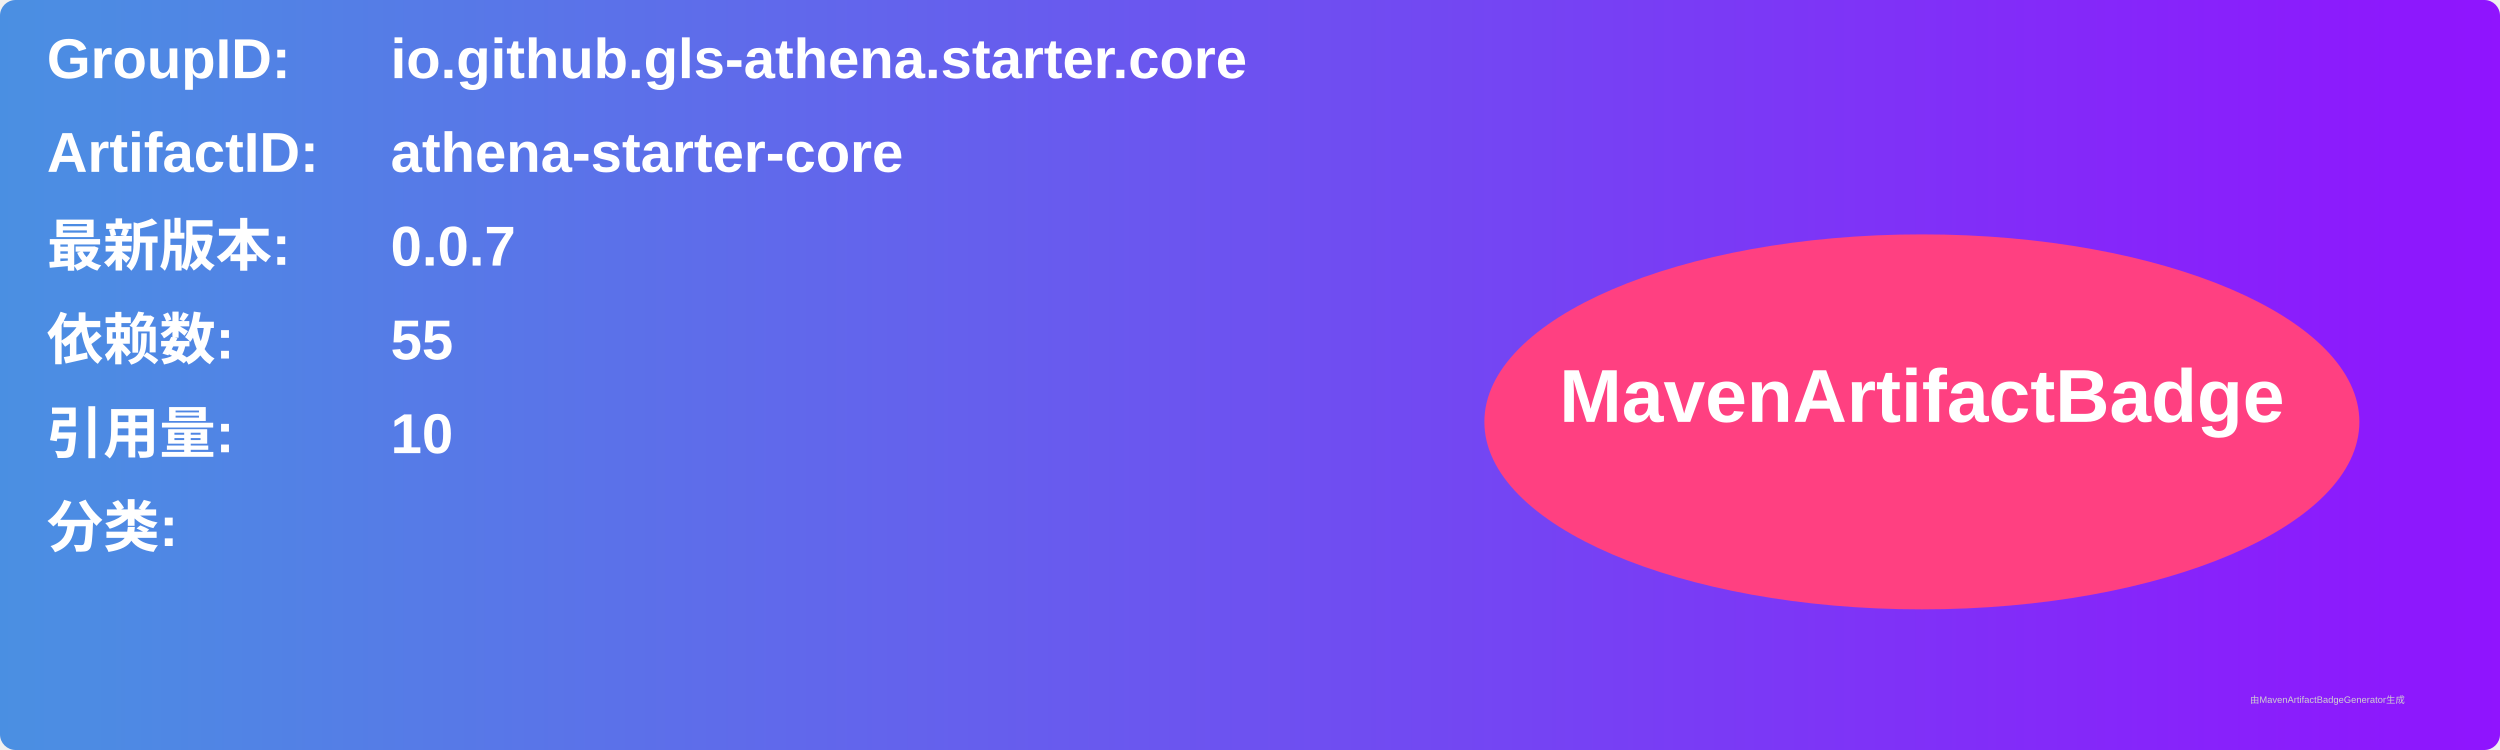
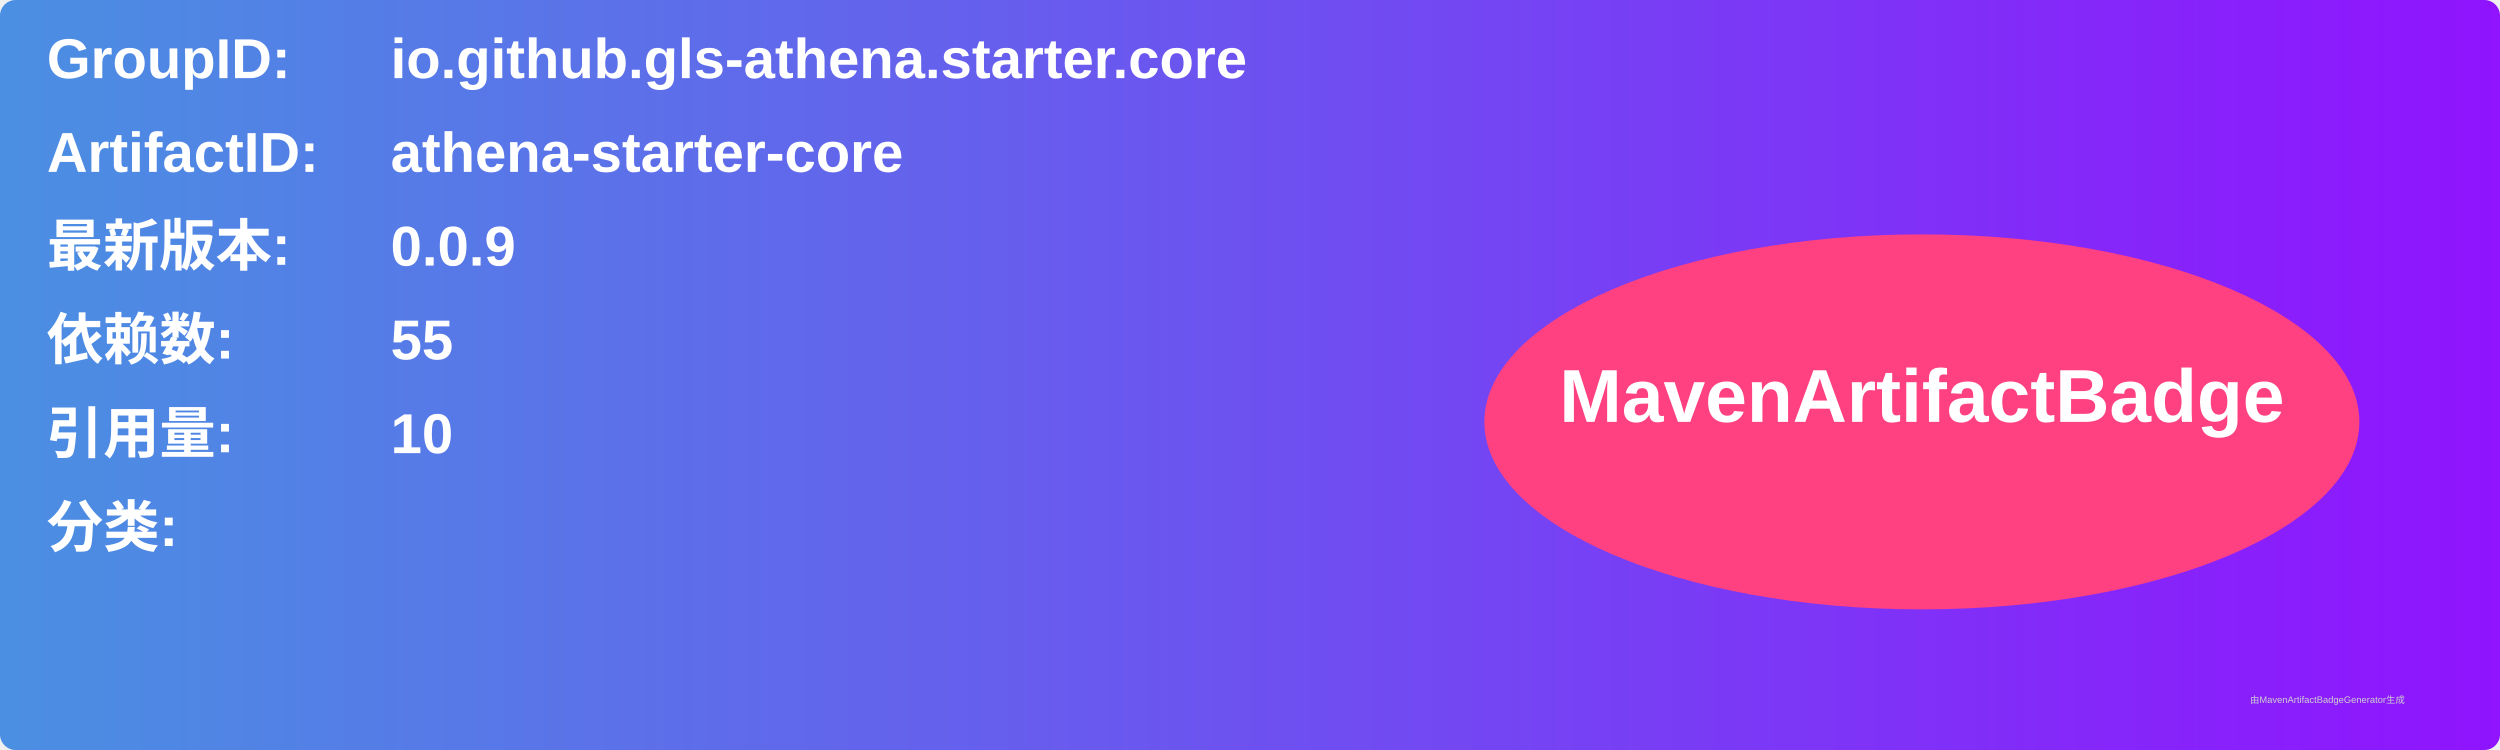
<svg xmlns="http://www.w3.org/2000/svg" width="800" height="240" viewBox="0 0 800 240">
  <linearGradient id="grad" x1="0%" y1="0%" x2="100%" y2="0%">
    <stop offset="0%" stop-color="#4a90e2" />
    <stop offset="100%" stop-color="#9013fe" />
  </linearGradient>
  <rect width="100%" height="100%" rx="5" ry="5" fill="url(#grad)" />
  <g transform="translate(15, 15)">
    <text x="0" y="10" font-family="Arial" font-size="18" fill="white" font-weight="bold" width="260">GroupID:</text>
    <text x="110" y="10" font-family="Arial" font-size="18" fill="white" font-weight="bold" width="460">io.github.gls-athena.starter.core</text>
    <text x="0" y="40" font-family="Arial" font-size="18" fill="white" font-weight="bold" width="260">ArtifactID:</text>
    <text x="110" y="40" font-family="Arial" font-size="18" fill="white" font-weight="bold" width="460">athena-starter-core</text>
    <text x="0" y="70" font-family="Arial" font-size="18" fill="white" font-weight="bold">最新版本:</text>
    <text x="110" y="70" font-family="Arial" font-size="18" fill="white" font-weight="bold">
-       <tspan font-weight="bold">0.0.7</tspan>
+       <tspan font-weight="bold">0.0.9</tspan>
    </text>
    <text x="0" y="100" font-family="Arial" font-size="18" fill="white" font-weight="bold">依赖数: </text>
    <text x="110" y="100" font-family="Arial" font-size="18" fill="white">
      <tspan font-weight="bold">55</tspan>
    </text>
    <text x="0" y="130" font-family="Arial" font-size="18" fill="white" font-weight="bold">引用量: </text>
    <text x="110" y="130" font-family="Arial" font-size="18" fill="white">
      <tspan font-weight="bold">10</tspan>
    </text>
    <text x="0" y="160" font-family="Arial" font-size="18" fill="white" font-weight="bold">分类:</text>
    <text x="10" y="190" font-family="Arial" font-size="10" fill="white">
      <tspan font-weight="bold" />
    </text>
    <ellipse cx="600" cy="120" rx="140" ry="60" fill="#ff4081" />
    <text x="600" y="120" text-anchor="middle" font-family="Arial" font-size="24" fill="white" font-weight="bold">MavenArtifactBadge</text>
  </g>
  <text x="720" y="225" font-family="Arial" font-size="3" fill="#d0d0d0">由MavenArtifactBadgeGenerator生成</text>
</svg>
